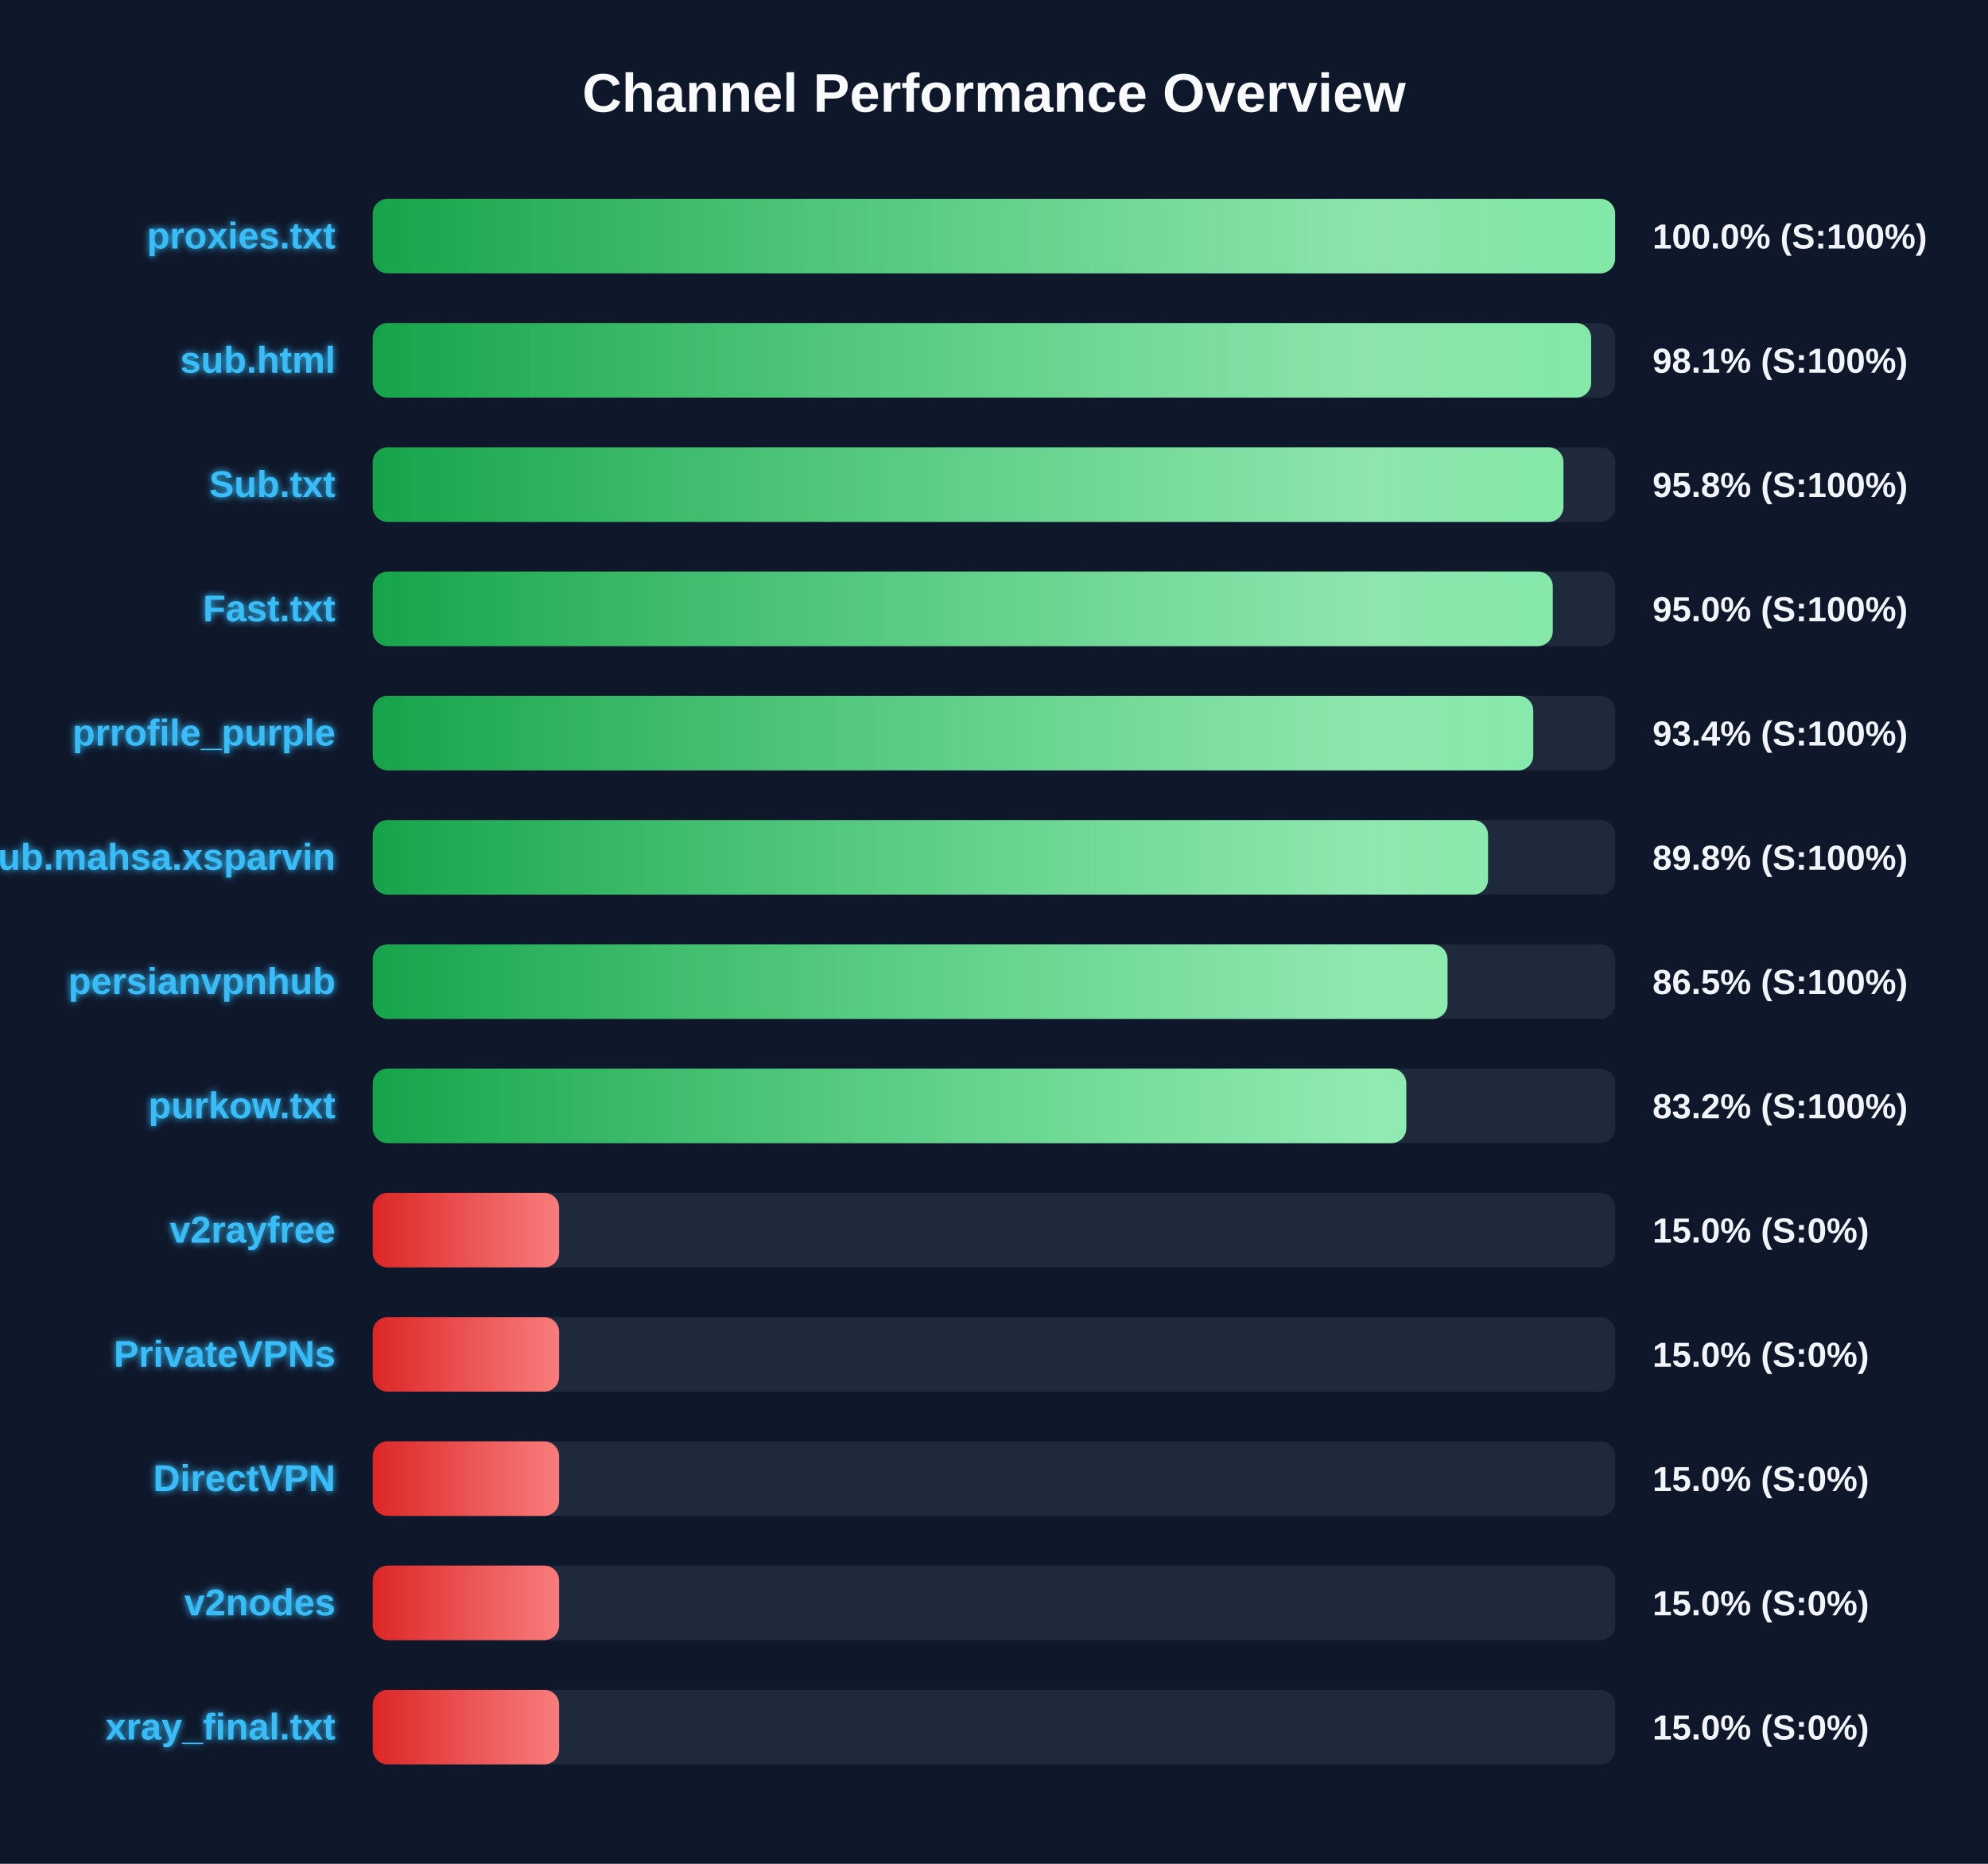
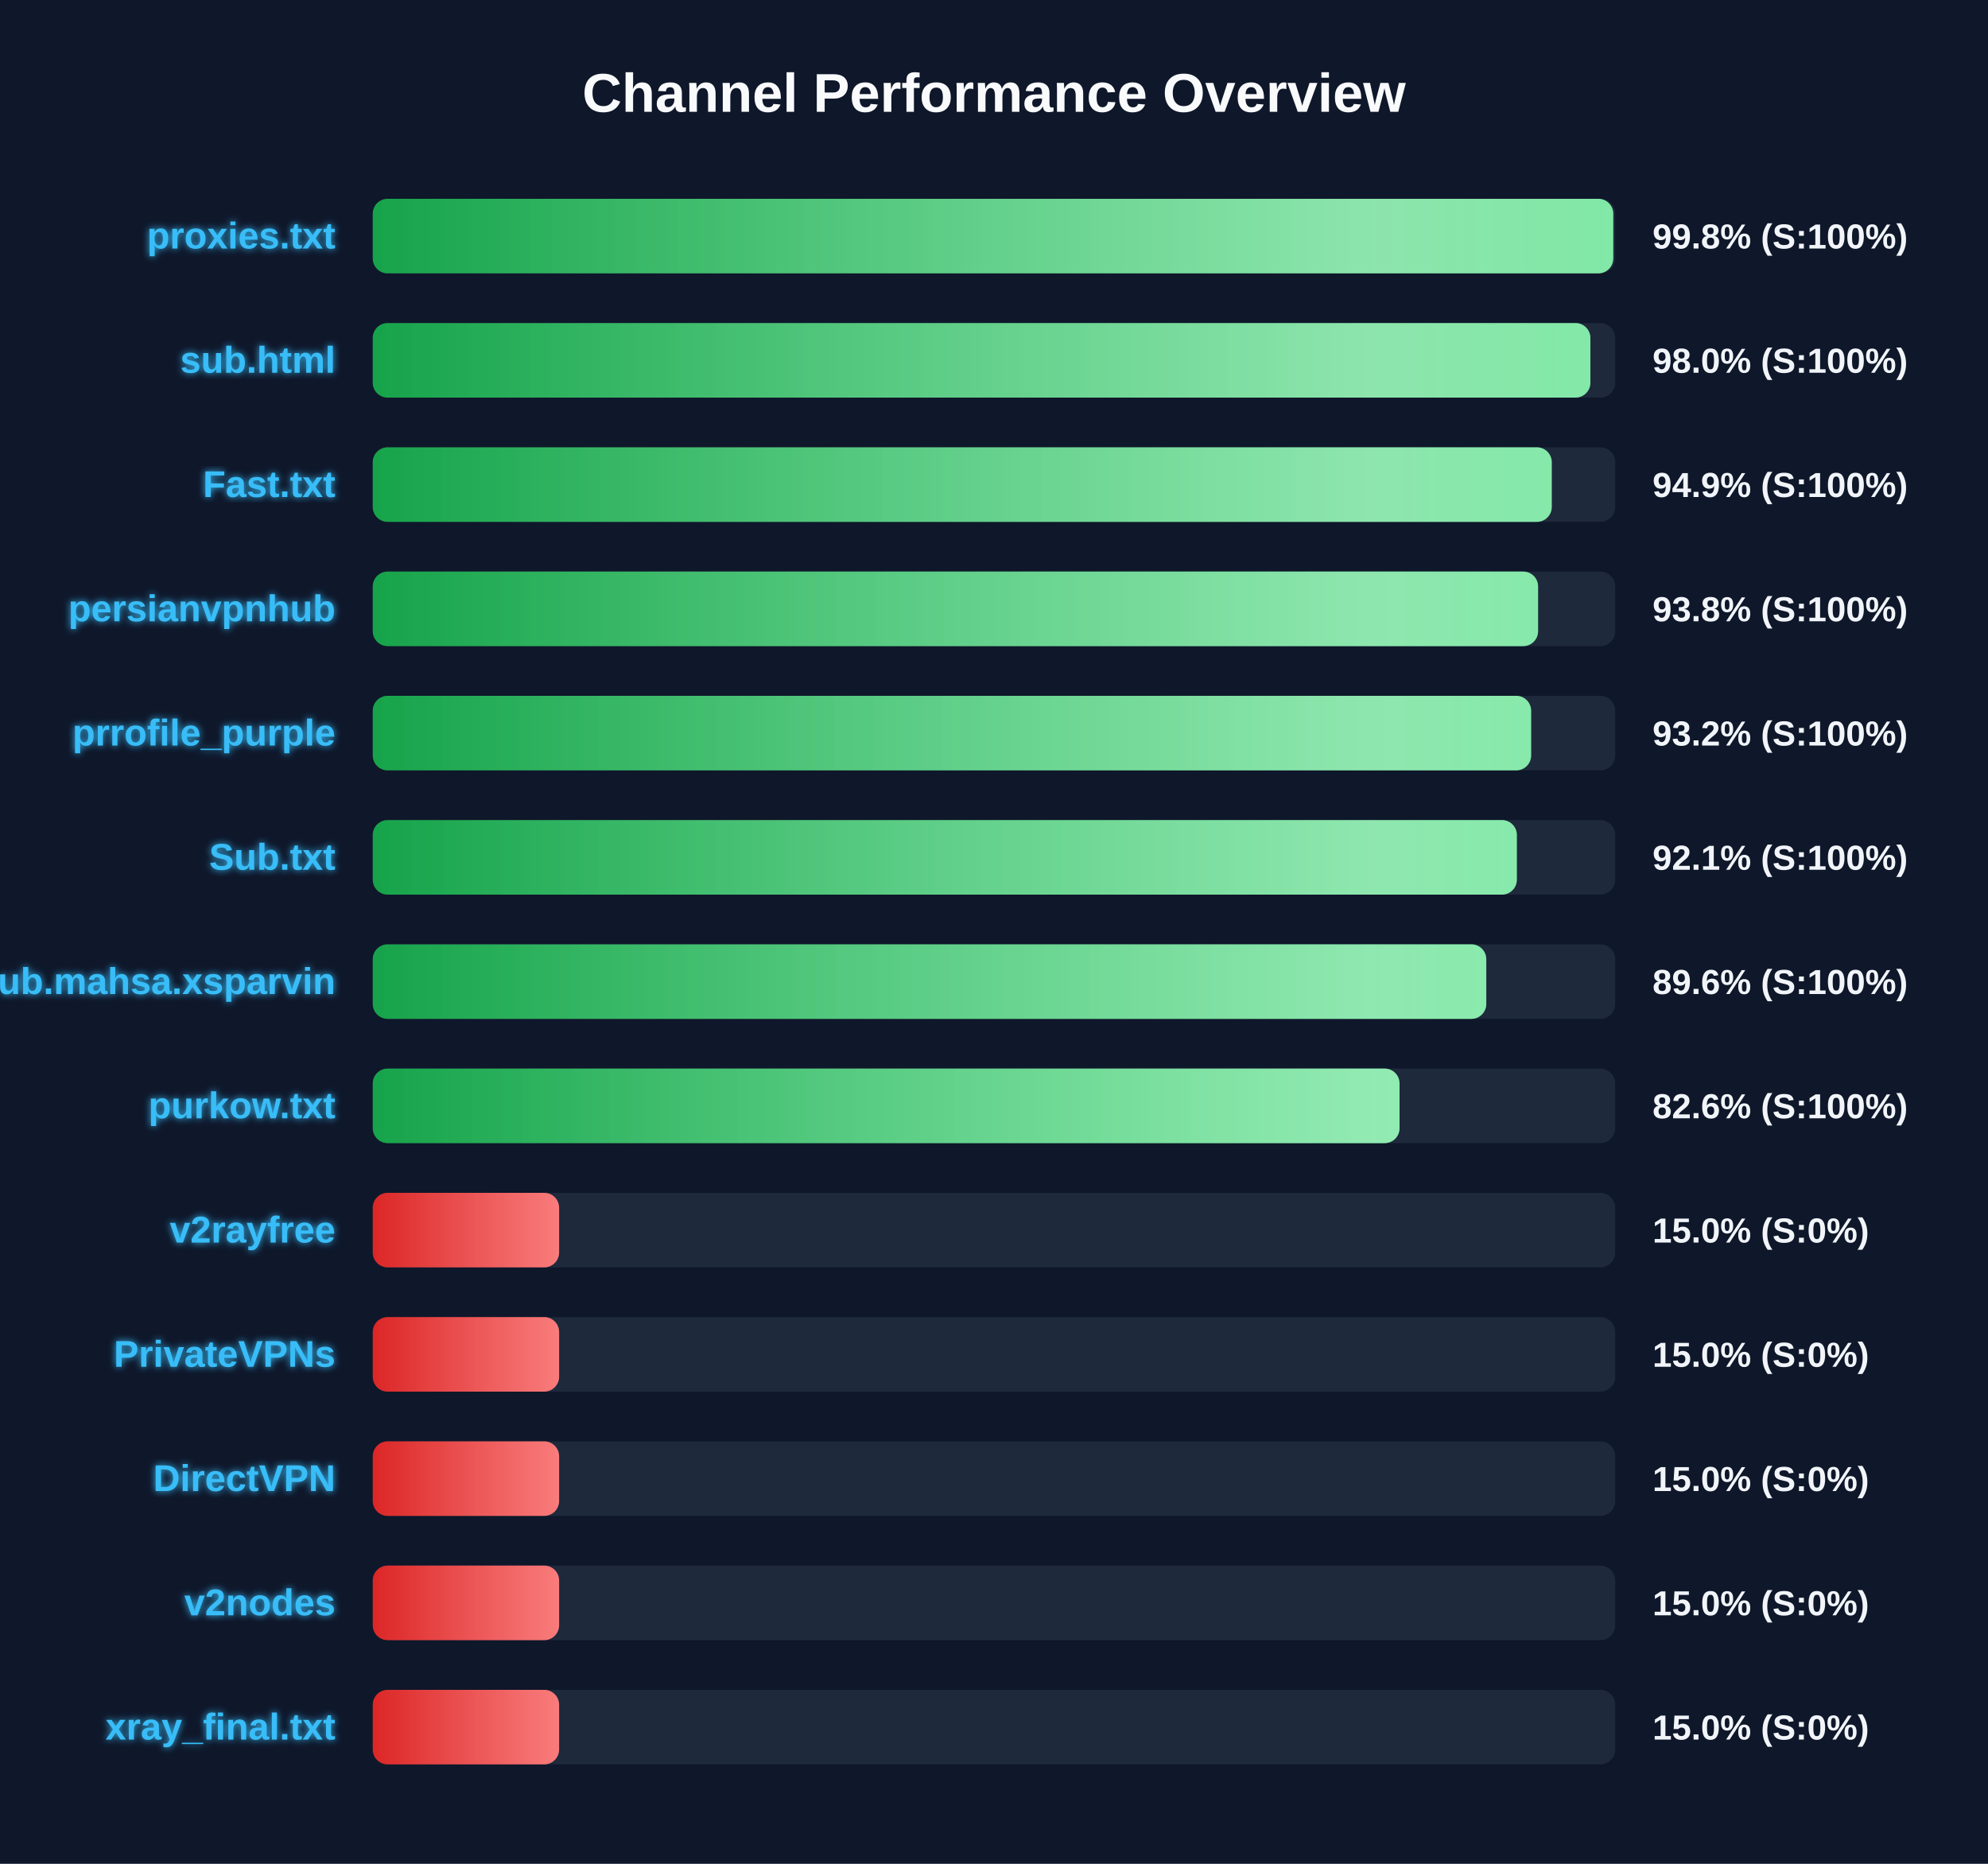
<svg xmlns="http://www.w3.org/2000/svg" width="800" height="750" version="1.1">
  <defs>
    <linearGradient id="grad-green" x1="0%" y1="0%" x2="100%" y2="0%">
      <stop offset="0%" stop-color="#16a34a" />
      <stop offset="100%" stop-color="#4ade80" />
    </linearGradient>
    <linearGradient id="grad-yellow" x1="0%" y1="0%" x2="100%" y2="0%">
      <stop offset="0%" stop-color="#ca8a04" />
      <stop offset="100%" stop-color="#fde047" />
    </linearGradient>
    <linearGradient id="grad-red" x1="0%" y1="0%" x2="100%" y2="0%">
      <stop offset="0%" stop-color="#dc2626" />
      <stop offset="100%" stop-color="#f87171" />
    </linearGradient>
    <linearGradient id="shimmer" x1="0%" y1="0%" x2="100%" y2="0%">
      <stop offset="0%" stop-color="rgba(255,255,255,0)" />
      <stop offset="50%" stop-color="rgba(255,255,255,0.4)" />
      <stop offset="100%" stop-color="rgba(255,255,255,0)" />
    </linearGradient>
    <filter id="glow" x="-20%" y="-20%" width="140%" height="140%">
      <feGaussianBlur stdDeviation="1.5" result="blur" />
      <feComposite in="SourceGraphic" in2="blur" operator="over" />
    </filter>
  </defs>
  <style>
        .bg-rect { fill: #0f172a; }
        .title { font: bold 22px 'Segoe UI', Arial, sans-serif; fill: #f8fafc; }
        .row { font: bold 15px 'Segoe UI', Arial, sans-serif; fill: #38bdf8; filter: url(#glow); }
        .score { font: bold 14px 'Segoe UI', Arial, sans-serif; fill: #f1f5f9; }
        @keyframes shimmer-anim {
            0% { transform: translateX(-100%); }
            100% { transform: translateX(200%); }
        }
        .shimmer-rect {
            animation: shimmer-anim 2.5s infinite linear;
        }
    </style>
  <rect width="100%" height="100%" class="bg-rect" />
  <text x="400" y="45" text-anchor="middle" class="title">Channel Performance Overview</text>
  <rect x="150" y="80" width="500" height="30" fill="#1e293b" rx="6" />
  <clipPath id="clip-0">
-     <rect x="150" y="80" width="499.95" height="30" rx="6" />
+     <rect x="150" y="80" width="499.2" height="30" rx="6" />
  </clipPath>
-   <rect x="150" y="80" width="499.95" height="30" fill="url(#grad-green)" rx="6" />
+   <rect x="150" y="80" width="499.2" height="30" fill="url(#grad-green)" rx="6" />
  <g clip-path="url(#clip-0)">
    <rect x="150" y="80" width="100%" height="30" fill="url(#shimmer)" class="shimmer-rect" />
  </g>
  <text x="135" y="100" text-anchor="end" class="row">proxies.txt</text>
-   <text x="665" y="100" text-anchor="start" class="score">100.0% (S:100%)</text>
+   <text x="665" y="100" text-anchor="start" class="score">99.8% (S:100%)</text>
  <rect x="150" y="130" width="500" height="30" fill="#1e293b" rx="6" />
  <clipPath id="clip-1">
-     <rect x="150" y="130" width="490.3" height="30" rx="6" />
+     <rect x="150" y="130" width="490.0" height="30" rx="6" />
  </clipPath>
-   <rect x="150" y="130" width="490.3" height="30" fill="url(#grad-green)" rx="6" />
+   <rect x="150" y="130" width="490.0" height="30" fill="url(#grad-green)" rx="6" />
  <g clip-path="url(#clip-1)">
    <rect x="150" y="130" width="100%" height="30" fill="url(#shimmer)" class="shimmer-rect" />
  </g>
  <text x="135" y="150" text-anchor="end" class="row">sub.html</text>
-   <text x="665" y="150" text-anchor="start" class="score">98.1% (S:100%)</text>
+   <text x="665" y="150" text-anchor="start" class="score">98.0% (S:100%)</text>
  <rect x="150" y="180" width="500" height="30" fill="#1e293b" rx="6" />
  <clipPath id="clip-2">
-     <rect x="150" y="180" width="479.15" height="30" rx="6" />
+     <rect x="150" y="180" width="474.45" height="30" rx="6" />
  </clipPath>
-   <rect x="150" y="180" width="479.15" height="30" fill="url(#grad-green)" rx="6" />
+   <rect x="150" y="180" width="474.45" height="30" fill="url(#grad-green)" rx="6" />
  <g clip-path="url(#clip-2)">
    <rect x="150" y="180" width="100%" height="30" fill="url(#shimmer)" class="shimmer-rect" />
  </g>
-   <text x="135" y="200" text-anchor="end" class="row">Sub.txt</text>
-   <text x="665" y="200" text-anchor="start" class="score">95.8% (S:100%)</text>
+   <text x="135" y="200" text-anchor="end" class="row">Fast.txt</text>
+   <text x="665" y="200" text-anchor="start" class="score">94.9% (S:100%)</text>
  <rect x="150" y="230" width="500" height="30" fill="#1e293b" rx="6" />
  <clipPath id="clip-3">
-     <rect x="150" y="230" width="474.85" height="30" rx="6" />
+     <rect x="150" y="230" width="468.95" height="30" rx="6" />
  </clipPath>
-   <rect x="150" y="230" width="474.85" height="30" fill="url(#grad-green)" rx="6" />
+   <rect x="150" y="230" width="468.95" height="30" fill="url(#grad-green)" rx="6" />
  <g clip-path="url(#clip-3)">
    <rect x="150" y="230" width="100%" height="30" fill="url(#shimmer)" class="shimmer-rect" />
  </g>
-   <text x="135" y="250" text-anchor="end" class="row">Fast.txt</text>
-   <text x="665" y="250" text-anchor="start" class="score">95.0% (S:100%)</text>
+   <text x="135" y="250" text-anchor="end" class="row">persianvpnhub</text>
+   <text x="665" y="250" text-anchor="start" class="score">93.8% (S:100%)</text>
  <rect x="150" y="280" width="500" height="30" fill="#1e293b" rx="6" />
  <clipPath id="clip-4">
-     <rect x="150" y="280" width="467.0" height="30" rx="6" />
+     <rect x="150" y="280" width="466.15" height="30" rx="6" />
  </clipPath>
-   <rect x="150" y="280" width="467.0" height="30" fill="url(#grad-green)" rx="6" />
+   <rect x="150" y="280" width="466.15" height="30" fill="url(#grad-green)" rx="6" />
  <g clip-path="url(#clip-4)">
    <rect x="150" y="280" width="100%" height="30" fill="url(#shimmer)" class="shimmer-rect" />
  </g>
  <text x="135" y="300" text-anchor="end" class="row">prrofile_purple</text>
-   <text x="665" y="300" text-anchor="start" class="score">93.4% (S:100%)</text>
+   <text x="665" y="300" text-anchor="start" class="score">93.2% (S:100%)</text>
  <rect x="150" y="330" width="500" height="30" fill="#1e293b" rx="6" />
  <clipPath id="clip-5">
-     <rect x="150" y="330" width="448.8" height="30" rx="6" />
+     <rect x="150" y="330" width="460.4" height="30" rx="6" />
  </clipPath>
-   <rect x="150" y="330" width="448.8" height="30" fill="url(#grad-green)" rx="6" />
+   <rect x="150" y="330" width="460.4" height="30" fill="url(#grad-green)" rx="6" />
  <g clip-path="url(#clip-5)">
    <rect x="150" y="330" width="100%" height="30" fill="url(#shimmer)" class="shimmer-rect" />
  </g>
-   <text x="135" y="350" text-anchor="end" class="row">Sub.mahsa.xsparvin</text>
-   <text x="665" y="350" text-anchor="start" class="score">89.8% (S:100%)</text>
+   <text x="135" y="350" text-anchor="end" class="row">Sub.txt</text>
+   <text x="665" y="350" text-anchor="start" class="score">92.1% (S:100%)</text>
  <rect x="150" y="380" width="500" height="30" fill="#1e293b" rx="6" />
  <clipPath id="clip-6">
-     <rect x="150" y="380" width="432.5" height="30" rx="6" />
+     <rect x="150" y="380" width="448.1" height="30" rx="6" />
  </clipPath>
-   <rect x="150" y="380" width="432.5" height="30" fill="url(#grad-green)" rx="6" />
+   <rect x="150" y="380" width="448.1" height="30" fill="url(#grad-green)" rx="6" />
  <g clip-path="url(#clip-6)">
    <rect x="150" y="380" width="100%" height="30" fill="url(#shimmer)" class="shimmer-rect" />
  </g>
-   <text x="135" y="400" text-anchor="end" class="row">persianvpnhub</text>
-   <text x="665" y="400" text-anchor="start" class="score">86.5% (S:100%)</text>
+   <text x="135" y="400" text-anchor="end" class="row">Sub.mahsa.xsparvin</text>
+   <text x="665" y="400" text-anchor="start" class="score">89.6% (S:100%)</text>
  <rect x="150" y="430" width="500" height="30" fill="#1e293b" rx="6" />
  <clipPath id="clip-7">
-     <rect x="150" y="430" width="415.9" height="30" rx="6" />
+     <rect x="150" y="430" width="413.2" height="30" rx="6" />
  </clipPath>
-   <rect x="150" y="430" width="415.9" height="30" fill="url(#grad-green)" rx="6" />
+   <rect x="150" y="430" width="413.2" height="30" fill="url(#grad-green)" rx="6" />
  <g clip-path="url(#clip-7)">
    <rect x="150" y="430" width="100%" height="30" fill="url(#shimmer)" class="shimmer-rect" />
  </g>
  <text x="135" y="450" text-anchor="end" class="row">purkow.txt</text>
-   <text x="665" y="450" text-anchor="start" class="score">83.2% (S:100%)</text>
+   <text x="665" y="450" text-anchor="start" class="score">82.6% (S:100%)</text>
  <rect x="150" y="480" width="500" height="30" fill="#1e293b" rx="6" />
  <clipPath id="clip-8">
    <rect x="150" y="480" width="75.0" height="30" rx="6" />
  </clipPath>
  <rect x="150" y="480" width="75.0" height="30" fill="url(#grad-red)" rx="6" />
  <g clip-path="url(#clip-8)">
    <rect x="150" y="480" width="100%" height="30" fill="url(#shimmer)" class="shimmer-rect" />
  </g>
  <text x="135" y="500" text-anchor="end" class="row">v2rayfree</text>
  <text x="665" y="500" text-anchor="start" class="score">15.0% (S:0%)</text>
  <rect x="150" y="530" width="500" height="30" fill="#1e293b" rx="6" />
  <clipPath id="clip-9">
    <rect x="150" y="530" width="75.0" height="30" rx="6" />
  </clipPath>
  <rect x="150" y="530" width="75.0" height="30" fill="url(#grad-red)" rx="6" />
  <g clip-path="url(#clip-9)">
    <rect x="150" y="530" width="100%" height="30" fill="url(#shimmer)" class="shimmer-rect" />
  </g>
  <text x="135" y="550" text-anchor="end" class="row">PrivateVPNs</text>
  <text x="665" y="550" text-anchor="start" class="score">15.0% (S:0%)</text>
  <rect x="150" y="580" width="500" height="30" fill="#1e293b" rx="6" />
  <clipPath id="clip-10">
    <rect x="150" y="580" width="75.0" height="30" rx="6" />
  </clipPath>
  <rect x="150" y="580" width="75.0" height="30" fill="url(#grad-red)" rx="6" />
  <g clip-path="url(#clip-10)">
    <rect x="150" y="580" width="100%" height="30" fill="url(#shimmer)" class="shimmer-rect" />
  </g>
  <text x="135" y="600" text-anchor="end" class="row">DirectVPN</text>
  <text x="665" y="600" text-anchor="start" class="score">15.0% (S:0%)</text>
  <rect x="150" y="630" width="500" height="30" fill="#1e293b" rx="6" />
  <clipPath id="clip-11">
    <rect x="150" y="630" width="75.0" height="30" rx="6" />
  </clipPath>
  <rect x="150" y="630" width="75.0" height="30" fill="url(#grad-red)" rx="6" />
  <g clip-path="url(#clip-11)">
    <rect x="150" y="630" width="100%" height="30" fill="url(#shimmer)" class="shimmer-rect" />
  </g>
  <text x="135" y="650" text-anchor="end" class="row">v2nodes</text>
  <text x="665" y="650" text-anchor="start" class="score">15.0% (S:0%)</text>
  <rect x="150" y="680" width="500" height="30" fill="#1e293b" rx="6" />
  <clipPath id="clip-12">
    <rect x="150" y="680" width="75.0" height="30" rx="6" />
  </clipPath>
  <rect x="150" y="680" width="75.0" height="30" fill="url(#grad-red)" rx="6" />
  <g clip-path="url(#clip-12)">
    <rect x="150" y="680" width="100%" height="30" fill="url(#shimmer)" class="shimmer-rect" />
  </g>
  <text x="135" y="700" text-anchor="end" class="row">xray_final.txt</text>
  <text x="665" y="700" text-anchor="start" class="score">15.0% (S:0%)</text>
</svg>
